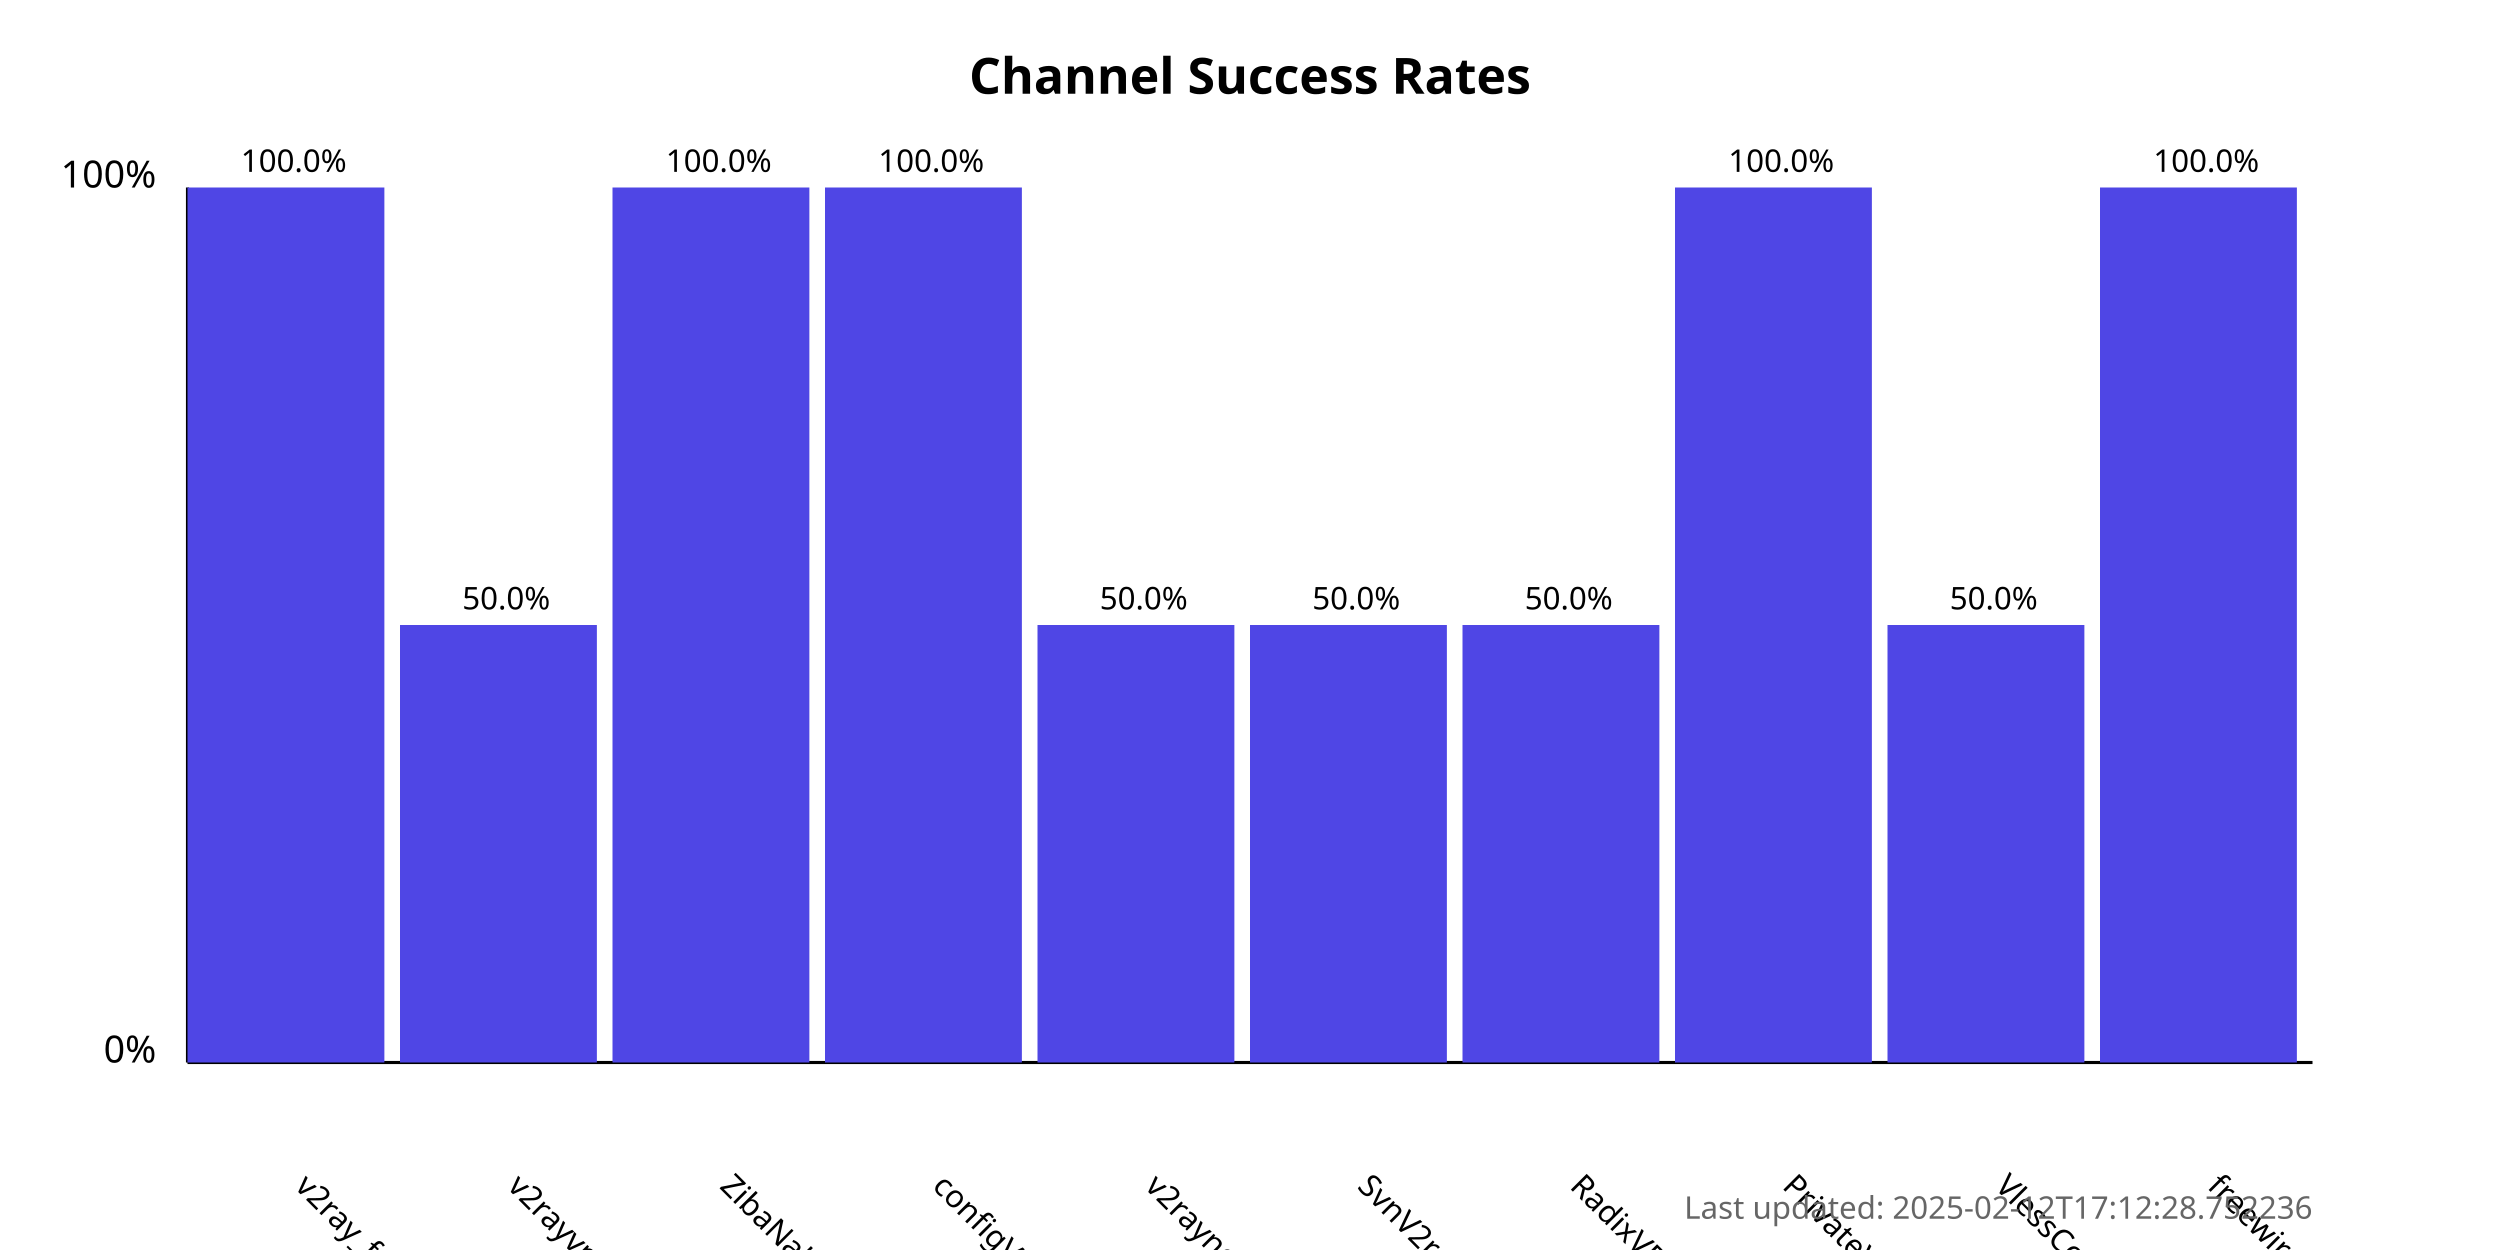
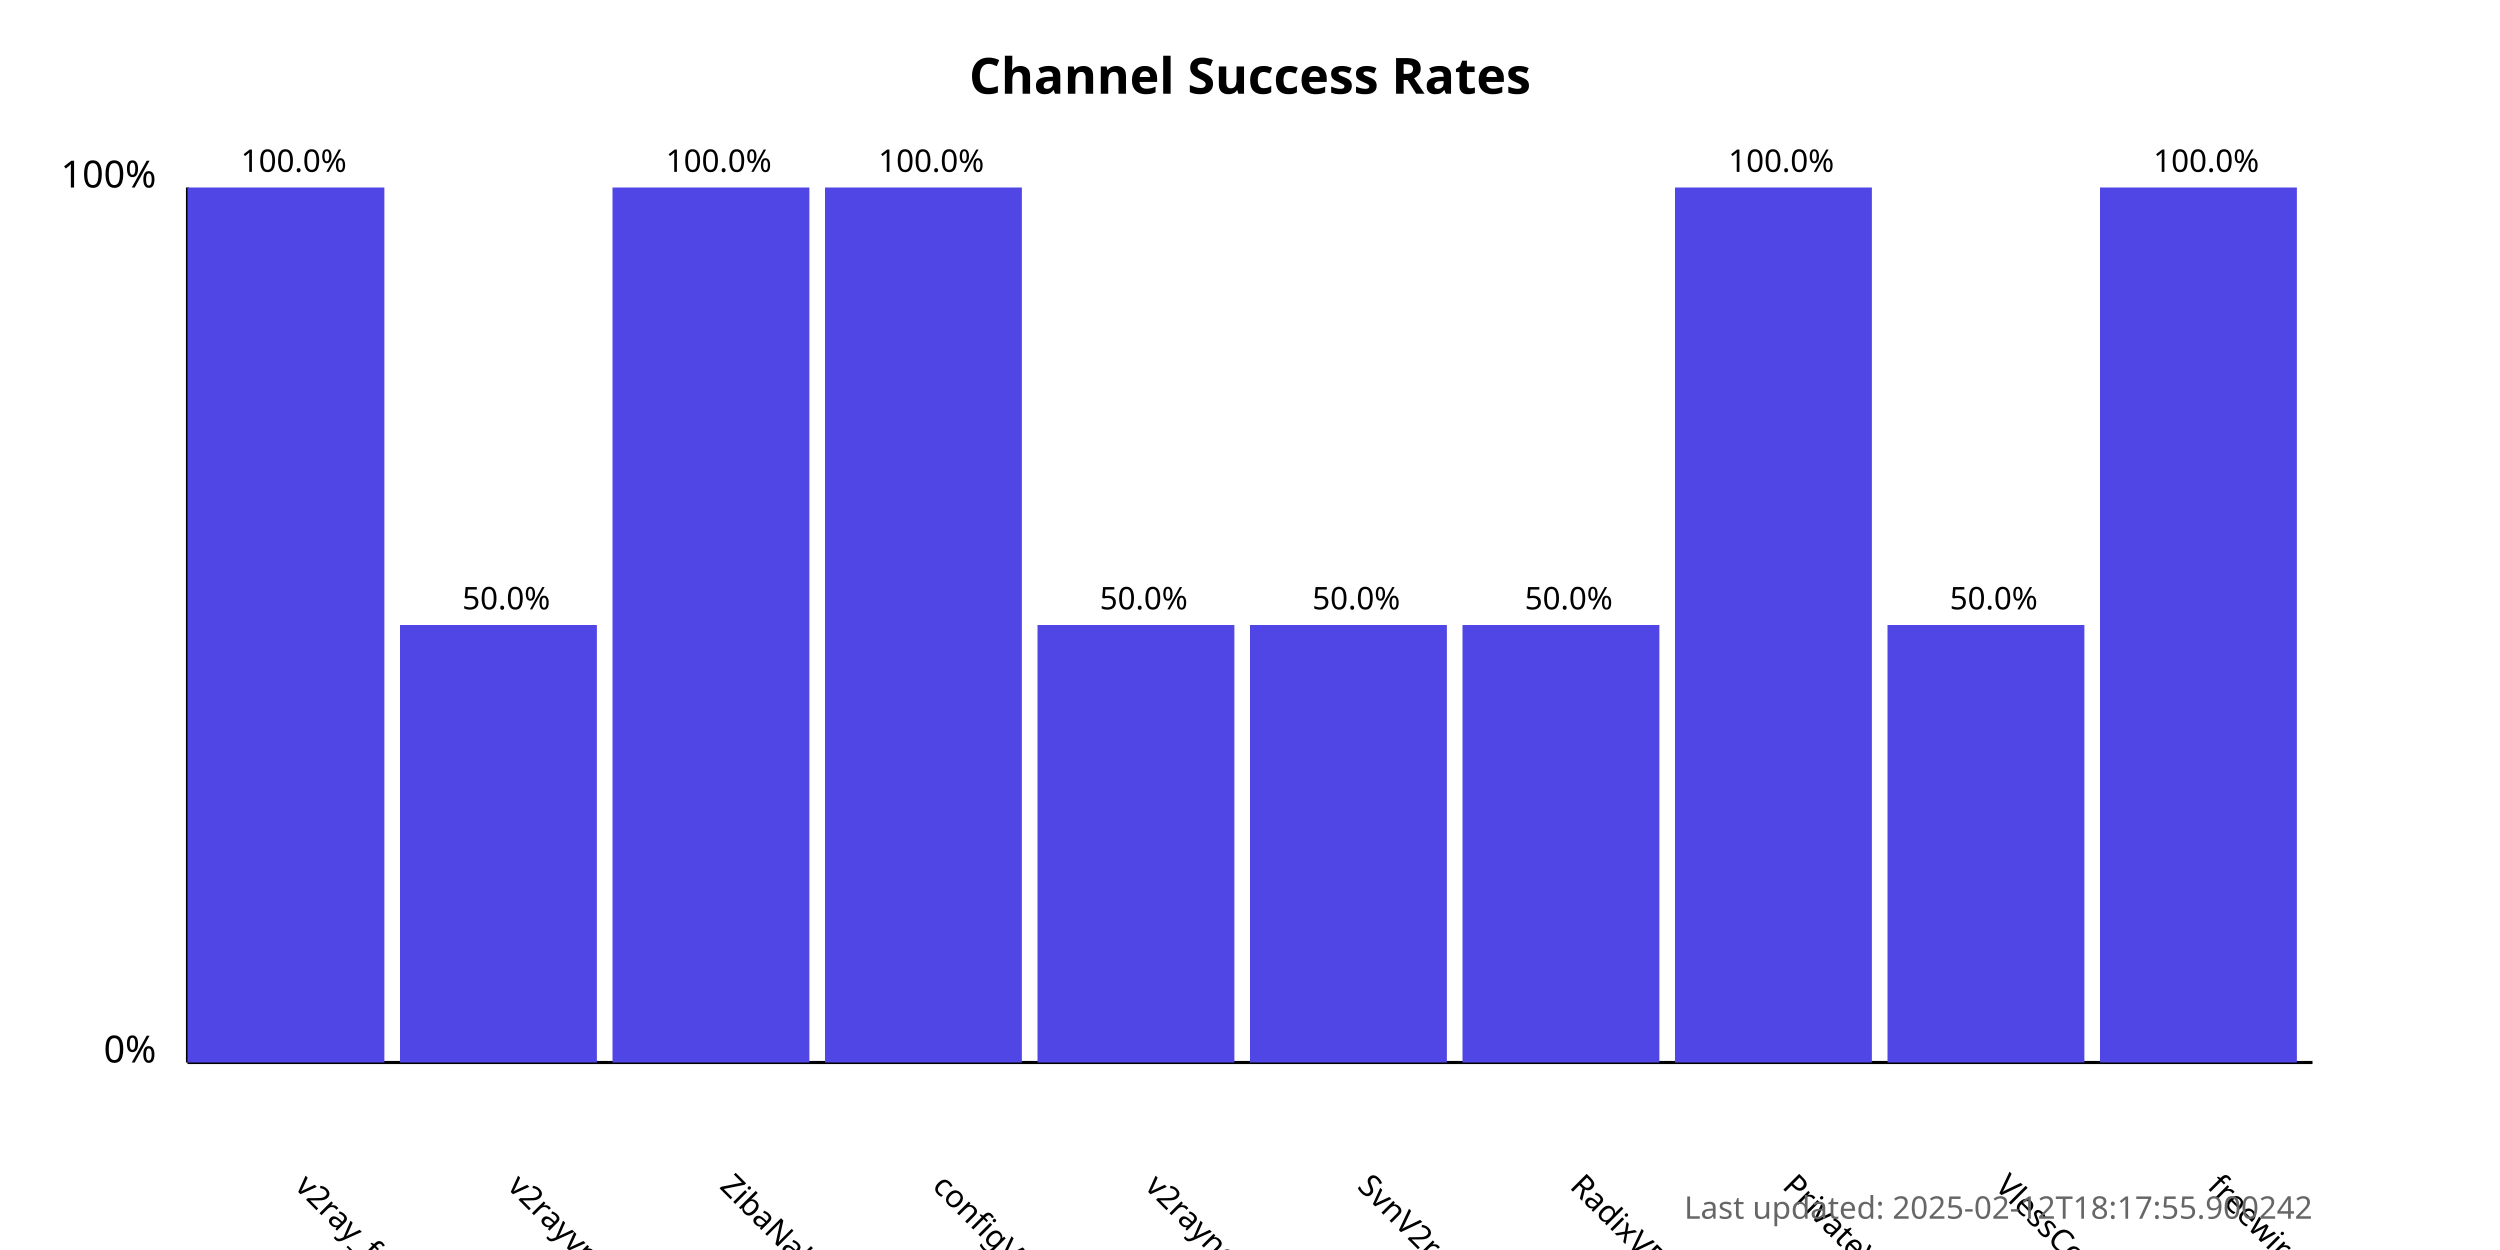
<svg xmlns="http://www.w3.org/2000/svg" width="800" height="400">
  <style>
            .chart-title { font: bold 16px sans-serif; }
            .axis-label { font: 12px sans-serif; }
            .tick-label { font: 10px sans-serif; }
            .bar { fill: #4f46e5; }
            .bar:hover { fill: #6366f1; }
            .timestamp { font: 10px sans-serif; fill: #666; }
        </style>
  <text x="400.0" y="30" text-anchor="middle" class="chart-title">
            Channel Success Rates
        </text>
  <line x1="60" y1="340" x2="60" y2="60" stroke="black" stroke-width="1" />
  <line x1="60" y1="340" x2="740" y2="340" stroke="black" stroke-width="1" />
  <text x="50" y="340" text-anchor="end" class="axis-label">0%</text>
  <text x="50" y="60" text-anchor="end" class="axis-label">100%</text>
  <g>
    <rect x="60" y="60.0" width="63.0" height="280.0" class="bar" />
    <text x="94.0" y="380" transform="rotate(45, 94.0, 380)" text-anchor="start" class="tick-label">
                v2ray_free_conf
            </text>
    <text x="94.0" y="55.0" text-anchor="middle" class="tick-label">
                100.0%
            </text>
  </g>
  <g>
    <rect x="128.0" y="200.0" width="63.0" height="140.0" class="bar" />
    <text x="162.0" y="380" transform="rotate(45, 162.0, 380)" text-anchor="start" class="tick-label">
                v2rayvpno
            </text>
    <text x="162.0" y="195.0" text-anchor="middle" class="tick-label">
                50.0%
            </text>
  </g>
  <g>
    <rect x="196.0" y="60.0" width="63.0" height="280.0" class="bar" />
    <text x="230.0" y="380" transform="rotate(45, 230.0, 380)" text-anchor="start" class="tick-label">
                ZibaNabz
            </text>
    <text x="230.0" y="55.0" text-anchor="middle" class="tick-label">
                100.0%
            </text>
  </g>
  <g>
    <rect x="264.0" y="60.0" width="63.0" height="280.0" class="bar" />
    <text x="298.0" y="380" transform="rotate(45, 298.0, 380)" text-anchor="start" class="tick-label">
                configV2rayForFree
            </text>
    <text x="298.0" y="55.0" text-anchor="middle" class="tick-label">
                100.0%
            </text>
  </g>
  <g>
    <rect x="332.0" y="200.0" width="63.0" height="140.0" class="bar" />
    <text x="366.0" y="380" transform="rotate(45, 366.0, 380)" text-anchor="start" class="tick-label">
                v2rayngvpn
            </text>
    <text x="366.0" y="195.0" text-anchor="middle" class="tick-label">
                50.0%
            </text>
  </g>
  <g>
    <rect x="400.0" y="200.0" width="63.0" height="140.0" class="bar" />
    <text x="434.0" y="380" transform="rotate(45, 434.0, 380)" text-anchor="start" class="tick-label">
                SvnV2ray
            </text>
    <text x="434.0" y="195.0" text-anchor="middle" class="tick-label">
                50.0%
            </text>
  </g>
  <g>
    <rect x="468.0" y="200.0" width="63.0" height="140.0" class="bar" />
    <text x="502.0" y="380" transform="rotate(45, 502.0, 380)" text-anchor="start" class="tick-label">
                RadixVPN
            </text>
    <text x="502.0" y="195.0" text-anchor="middle" class="tick-label">
                50.0%
            </text>
  </g>
  <g>
    <rect x="536.0" y="60.0" width="63.0" height="280.0" class="bar" />
    <text x="570.0" y="380" transform="rotate(45, 570.0, 380)" text-anchor="start" class="tick-label">
                PrivateVPNs
            </text>
    <text x="570.0" y="55.0" text-anchor="middle" class="tick-label">
                100.0%
            </text>
  </g>
  <g>
    <rect x="604.0" y="200.0" width="63.0" height="140.0" class="bar" />
    <text x="638.0" y="380" transform="rotate(45, 638.0, 380)" text-anchor="start" class="tick-label">
                VlessConfig
            </text>
    <text x="638.0" y="195.0" text-anchor="middle" class="tick-label">
                50.0%
            </text>
  </g>
  <g>
    <rect x="672.0" y="60.0" width="63.0" height="280.0" class="bar" />
    <text x="706.0" y="380" transform="rotate(45, 706.0, 380)" text-anchor="start" class="tick-label">
                freewireguard
            </text>
    <text x="706.0" y="55.0" text-anchor="middle" class="tick-label">
                100.0%
            </text>
  </g>
  <text x="740" y="390" text-anchor="end" class="timestamp">
-             Last updated: 2025-02-12T17:12:28.752236
+             Last updated: 2025-02-12T18:17:55.900242
        </text>
</svg>
